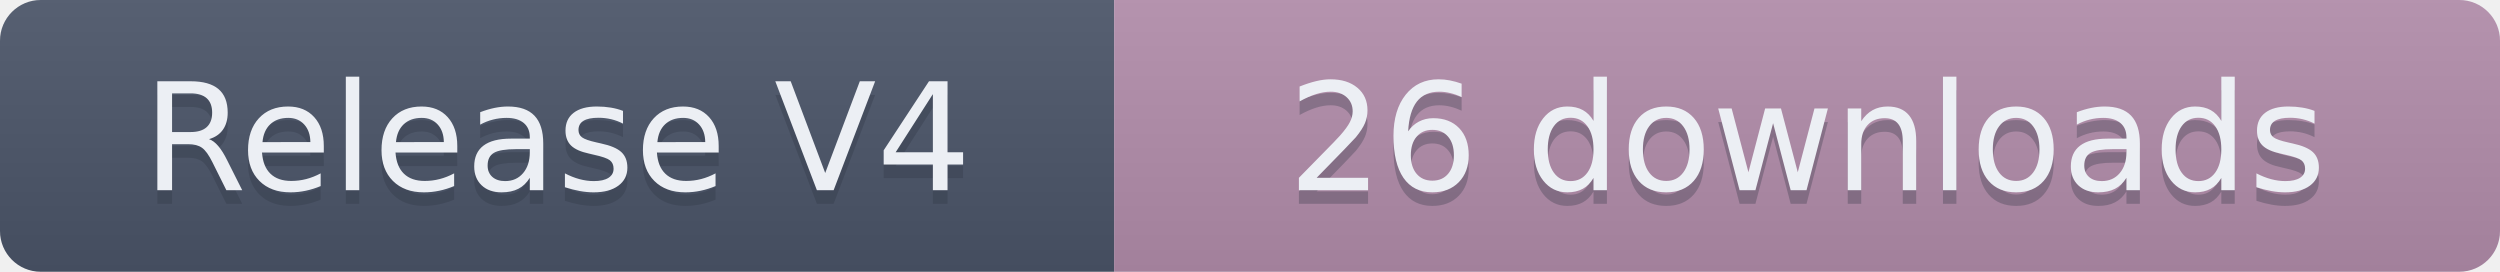
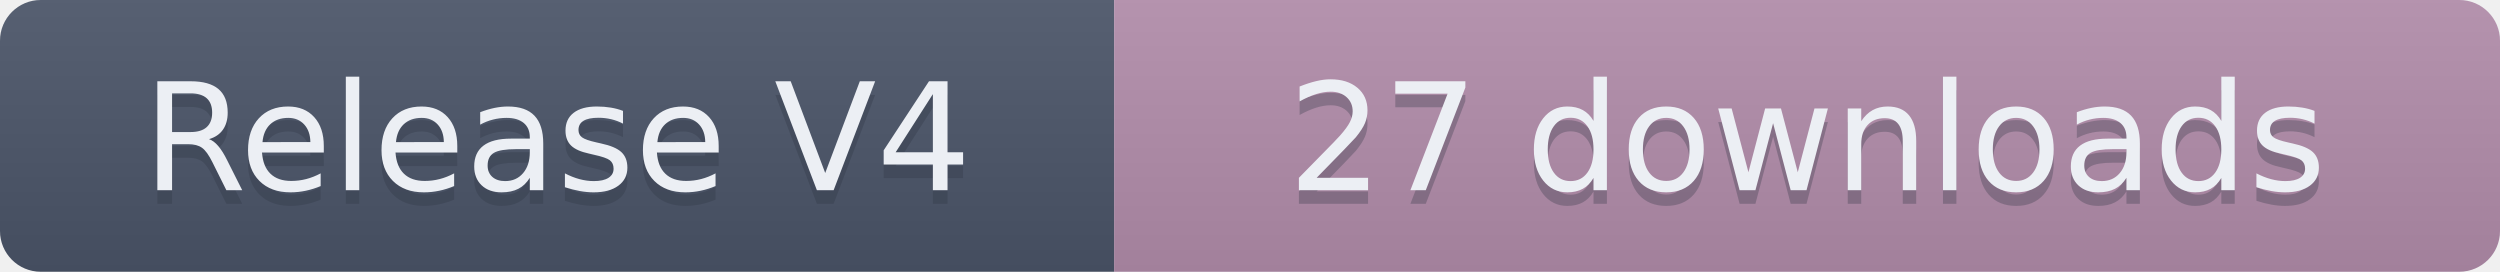
- <svg xmlns="http://www.w3.org/2000/svg" width="184" height="20" role="img" aria-label="Release V4: 26 downloads">
+ <svg xmlns="http://www.w3.org/2000/svg" width="184" height="20" role="img" aria-label="Release V4: 27 downloads">
  <linearGradient id="s" x2="0" y2="100%">
    <stop offset="0" stop-color="#bbb" stop-opacity=".1" />
    <stop offset="1" stop-opacity=".1" />
  </linearGradient>
  <clipPath id="r">
    <rect width="184" height="20" rx="3" fill="#fff" />
  </clipPath>
  <g clip-path="url(#r)">
    <rect width="82" height="20" fill="#4C566A" />
    <rect x="82" width="102" height="20" fill="#B48EAD" />
    <rect width="184" height="20" fill="url(#s)" />
  </g>
  <g fill="#ECEFF4" text-anchor="middle" font-family="Verdana,Geneva,DejaVu Sans,sans-serif" text-rendering="geometricPrecision" font-size="110">
    <text aria-hidden="true" x="410" y="150" fill="#2E3440" fill-opacity=".3" transform="scale(.1)" textLength="720">Release V4</text>
    <text x="410" y="140" transform="scale(.1)" textLength="720">Release V4</text>
-     <text aria-hidden="true" x="1330" y="150" fill="#2E3440" fill-opacity=".3" transform="scale(.1)" textLength="920">26 downloads</text>
-     <text x="1330" y="140" transform="scale(.1)" textLength="920">26 downloads</text>
+     <text aria-hidden="true" x="1330" y="150" fill="#2E3440" fill-opacity=".3" transform="scale(.1)" textLength="920">27 downloads</text>
+     <text x="1330" y="140" transform="scale(.1)" textLength="920">27 downloads</text>
  </g>
</svg>
